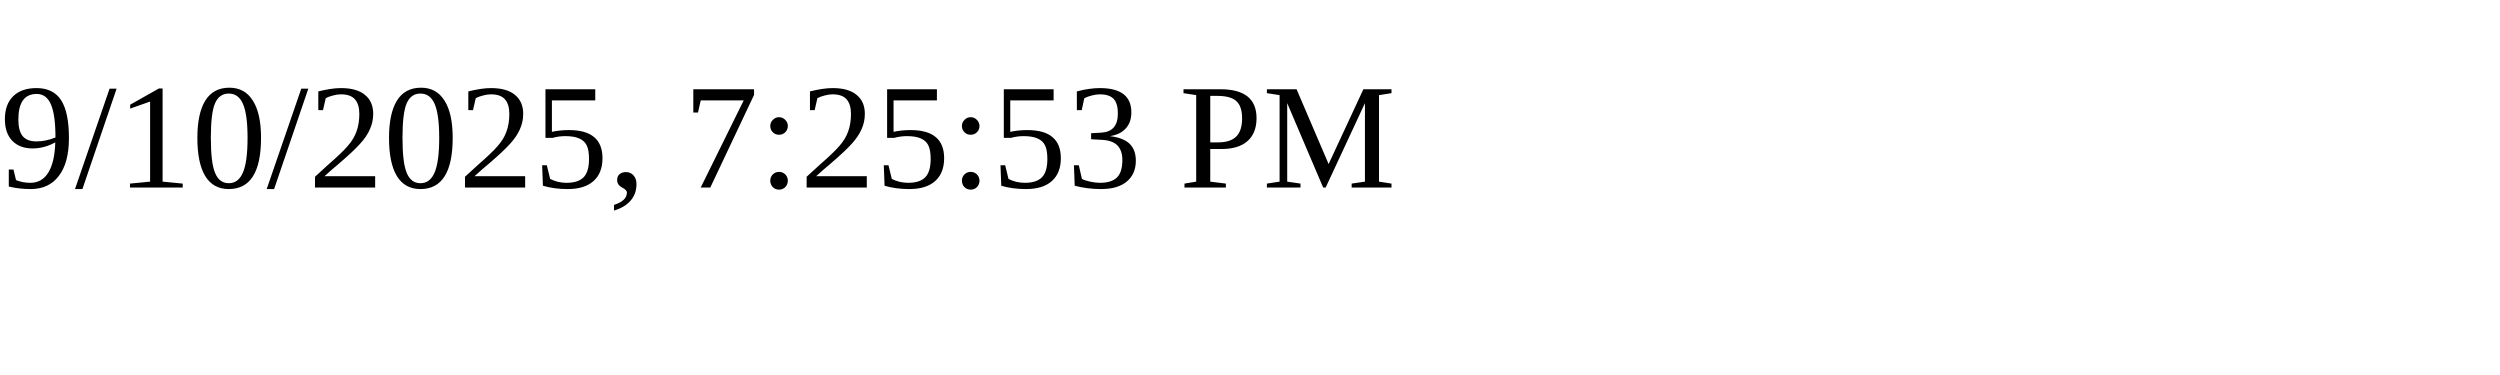
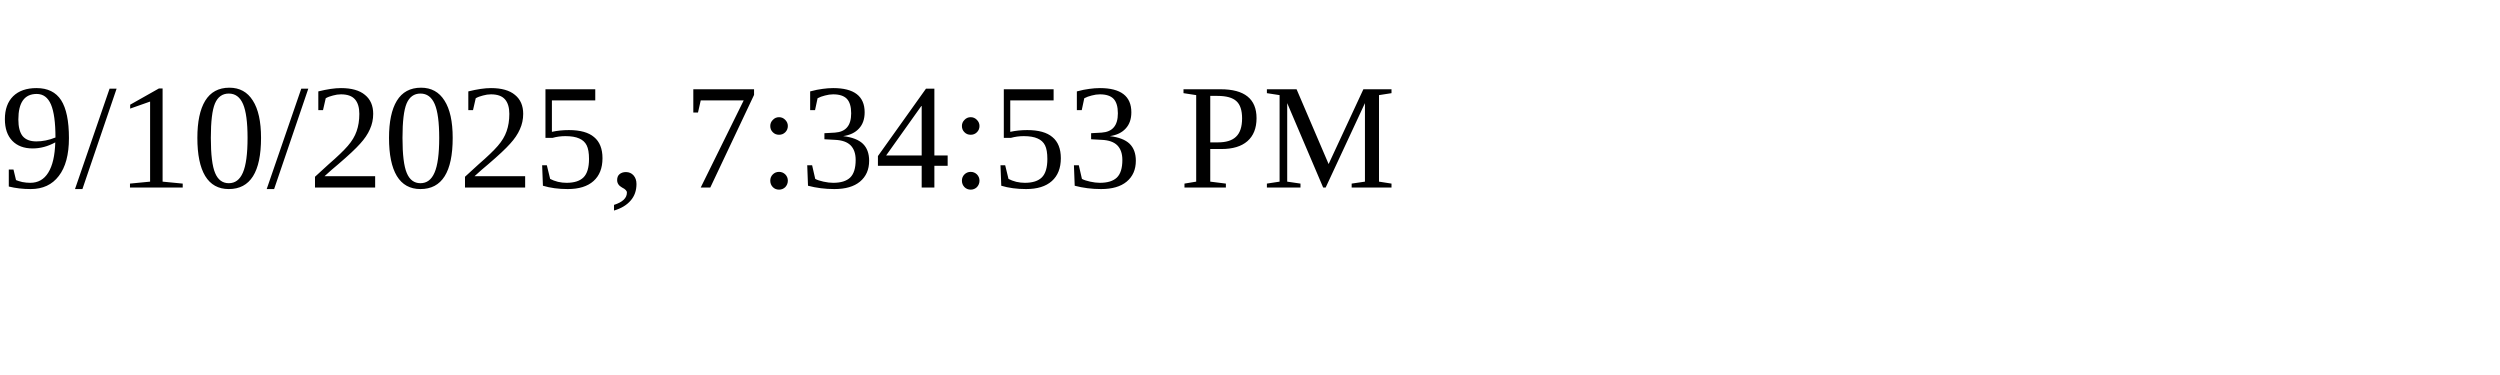
<svg xmlns="http://www.w3.org/2000/svg" height="30" width="200">
-   <text x="0" y="15">9/10/2025, 7:25:53 PM</text>
+   <text x="0" y="15">9/10/2025, 7:34:53 PM</text>
</svg>
